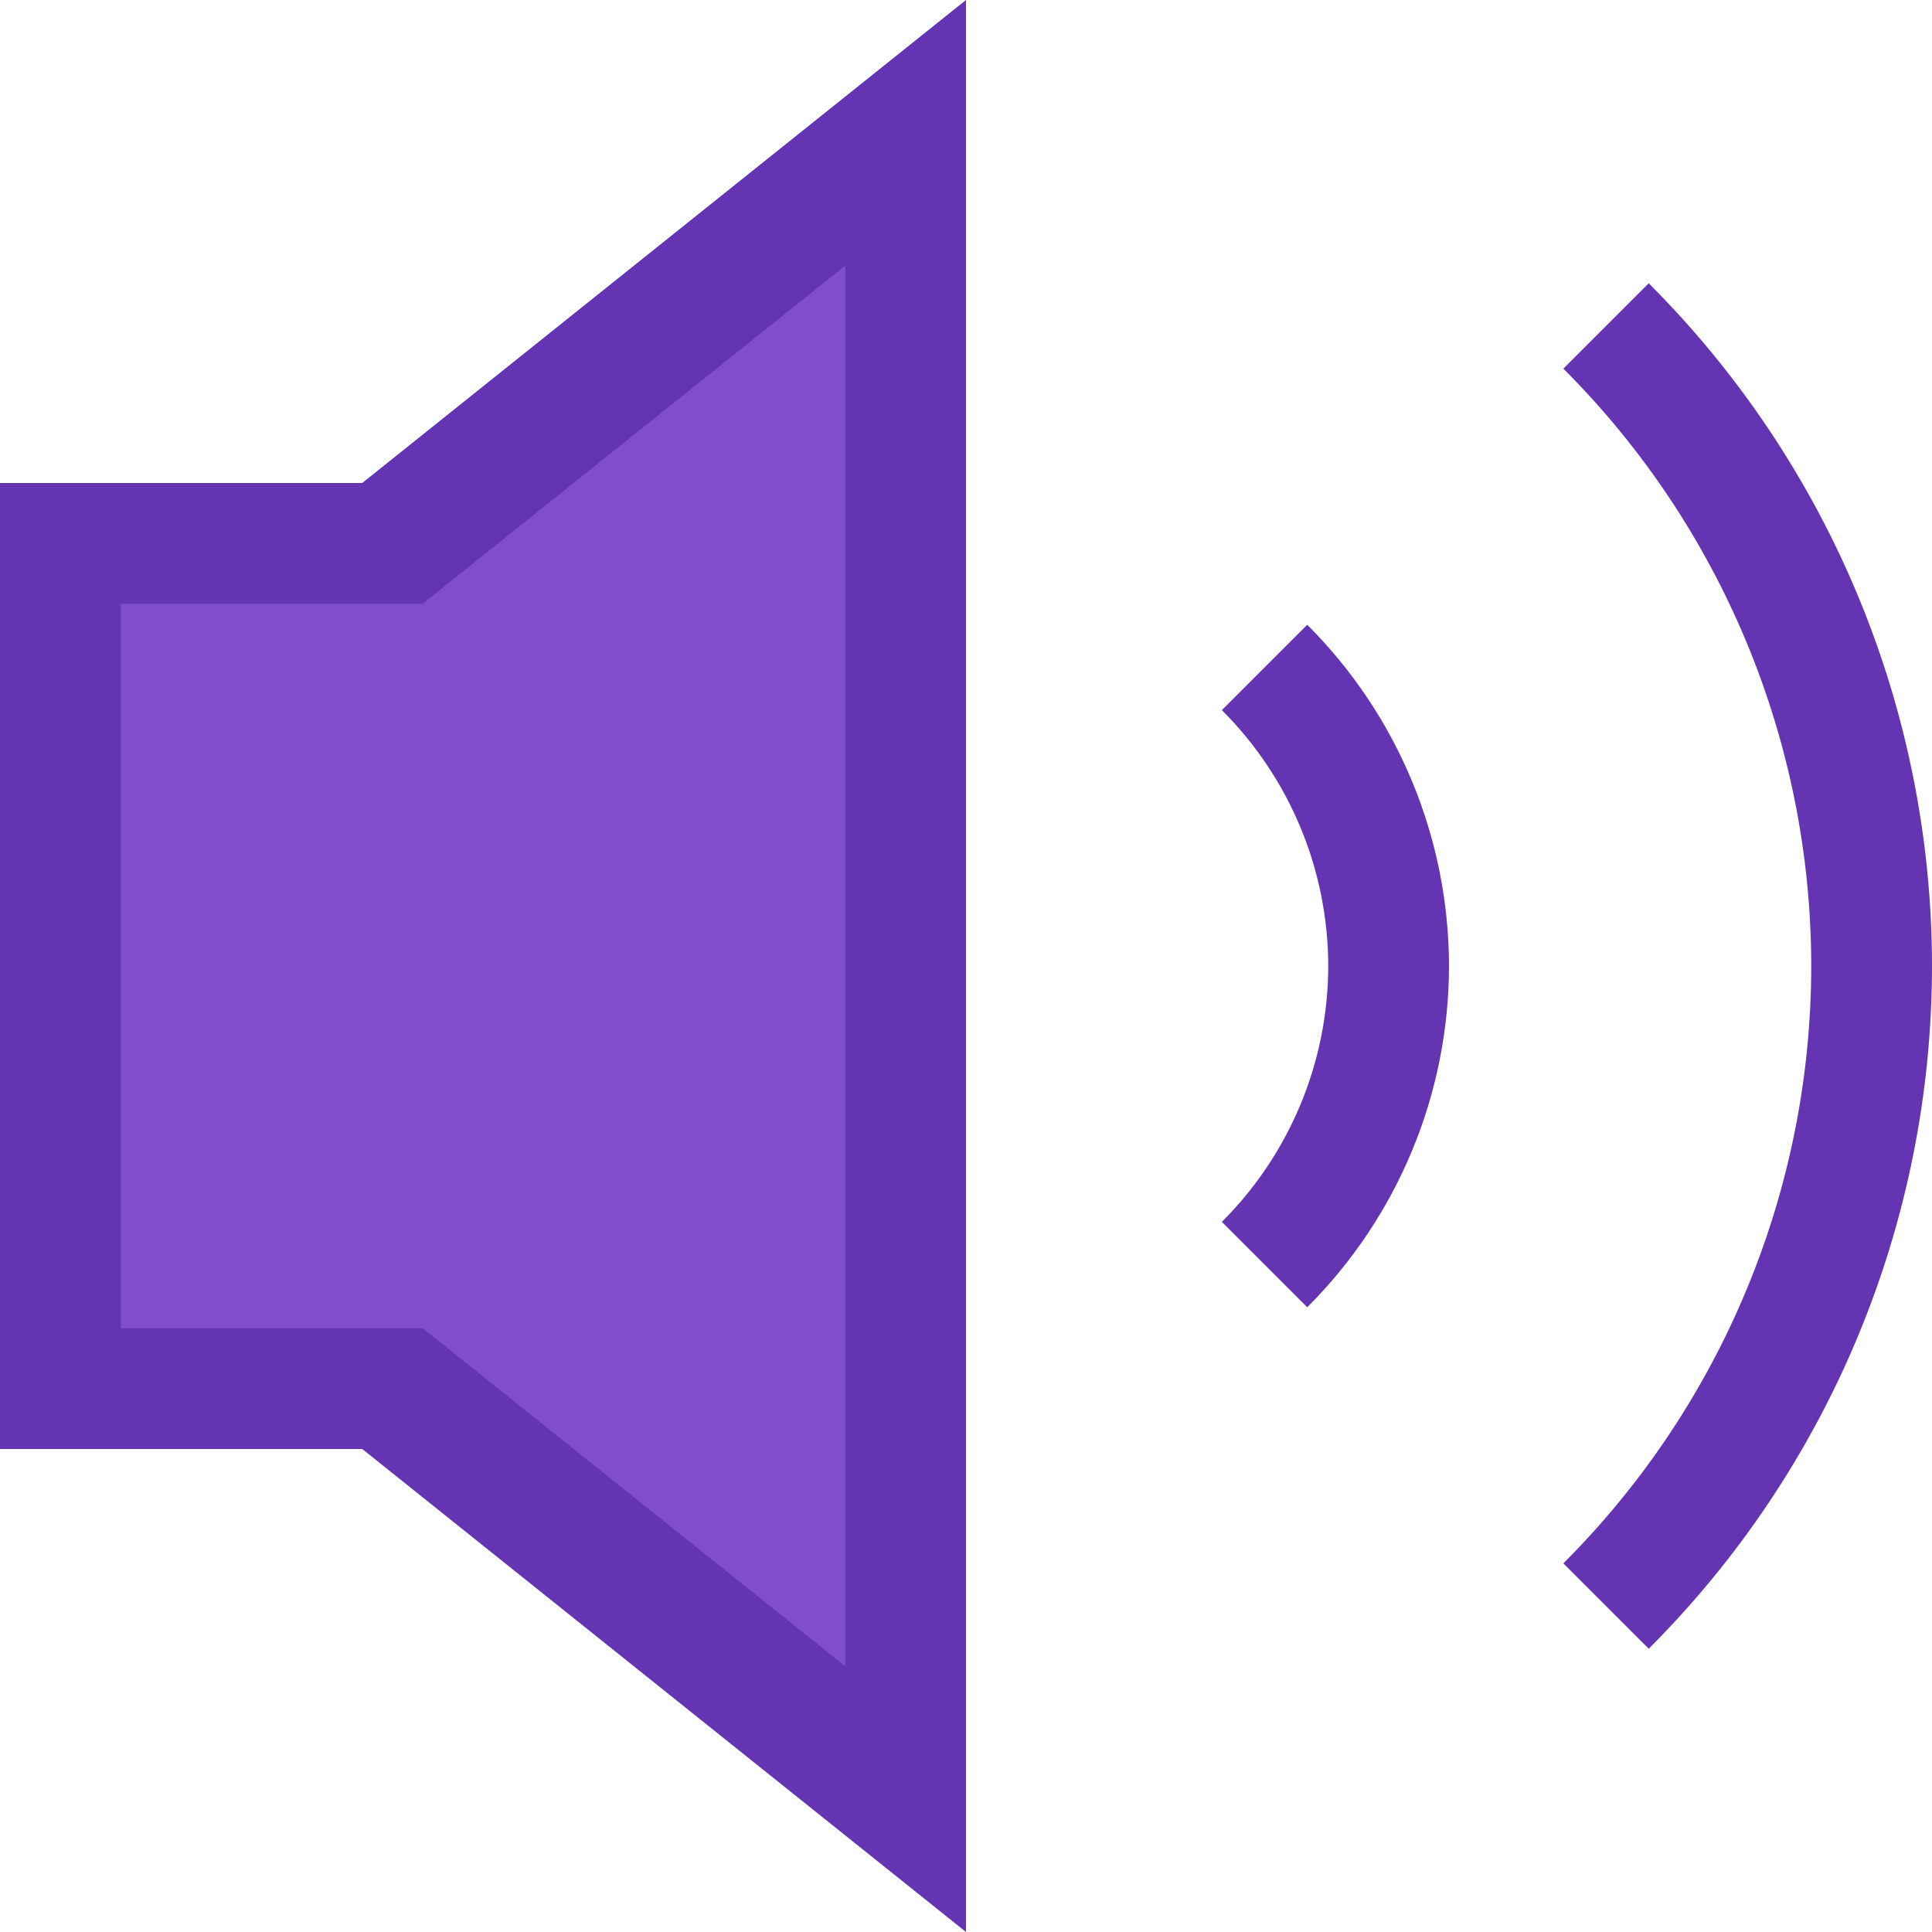
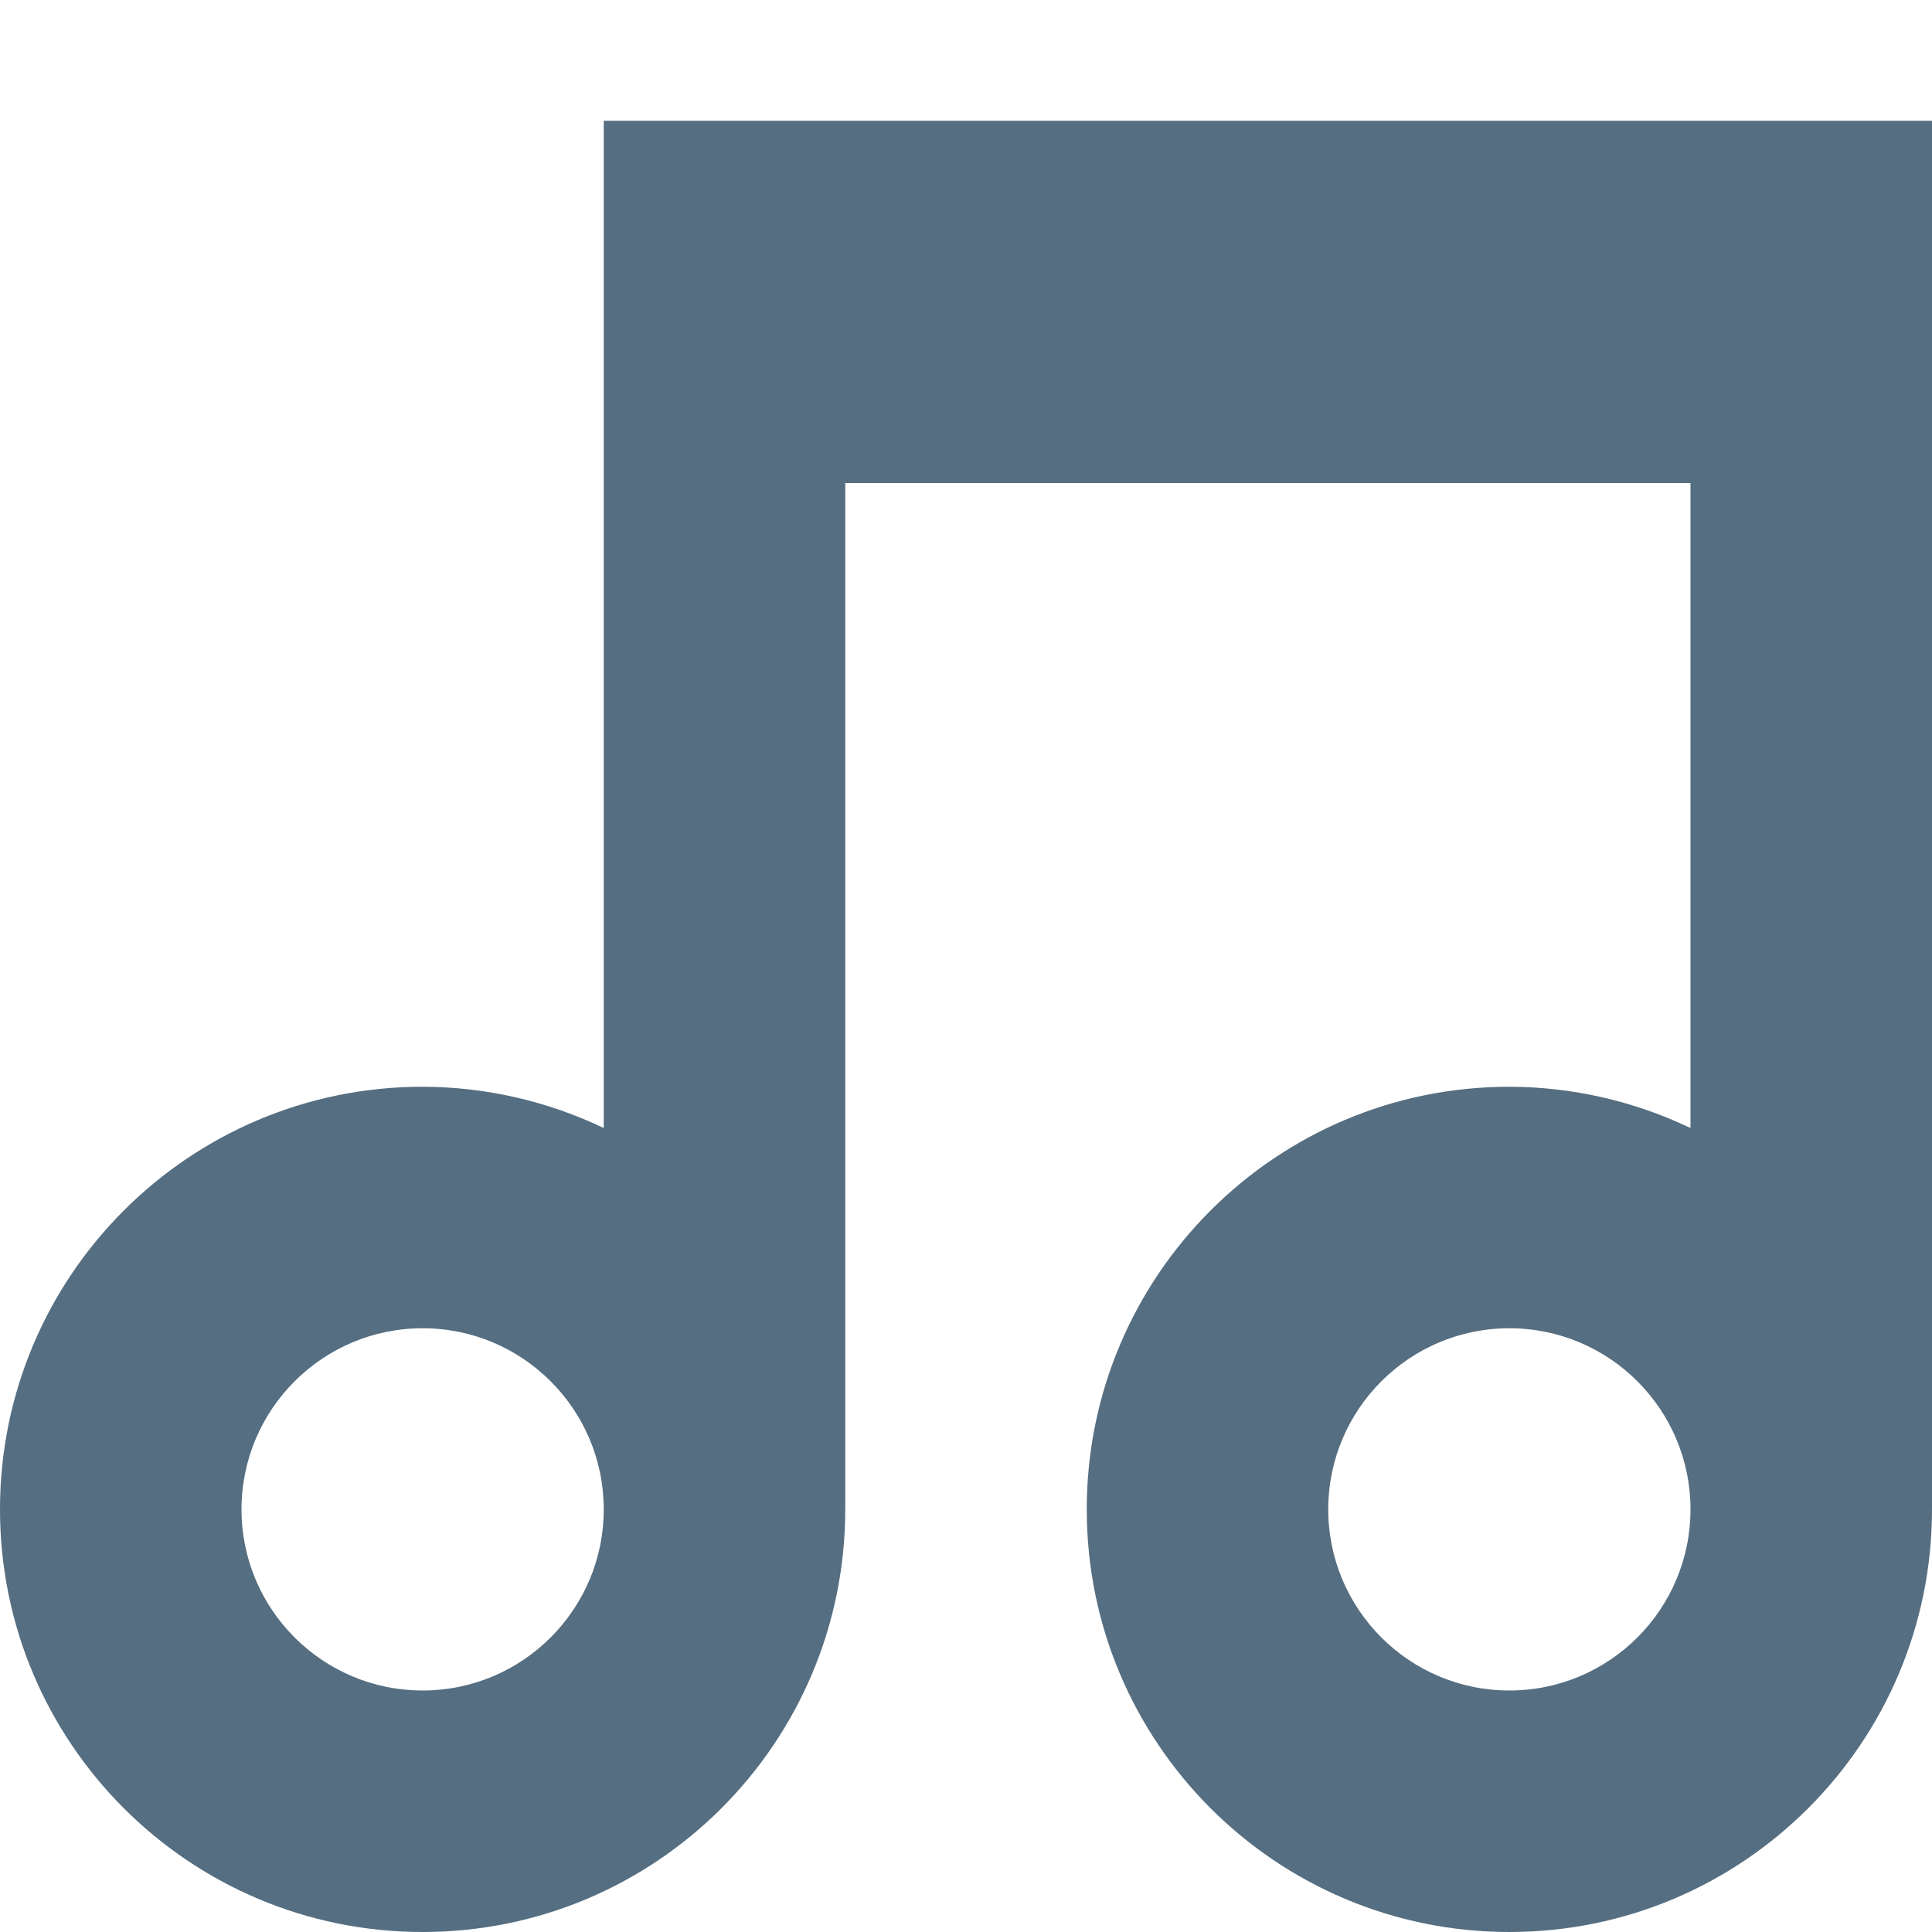
<svg xmlns="http://www.w3.org/2000/svg" width="16" height="16" id="svg4159" version="1.1" viewBox="0 0 16 16">
  <defs id="defs4161">
-     <clipPath clipPathUnits="userSpaceOnUse" id="clipPath5603">
-       <path style="fill:#00ffff;fill-opacity:1;stroke:none;stroke-width:0.265px;stroke-linecap:butt;stroke-linejoin:miter;stroke-opacity:1" d="m 61.912,165.767 -6.879,6.879 6.879,6.879 6.879,-6.879 z" id="path5605" />
-     </clipPath>
-   </defs>
+     </defs>
  <g id="layer1">
-     <g id="g887">
-       <g id="g915">
-         <path id="path864" d="M 10.826,10.826 A 4,4 0 0 0 12,8 4,4 0 0 0 10.826,5.174 L 10.119,5.881 A 3,3 0 0 1 11,8 3,3 0 0 1 10.119,10.119 Z" style="opacity:1;fill:#6434b2;fill-opacity:1;fill-rule:nonzero;stroke:none;stroke-width:6;stroke-linecap:square;stroke-linejoin:bevel;stroke-miterlimit:4;stroke-dasharray:none;stroke-dashoffset:35;stroke-opacity:1" />
-         <path id="path856" d="M 13.654,2.346 12.947,3.053 A 7,7 0 0 1 15,8 7,7 0 0 1 12.947,12.947 l 0.707,0.707 A 8,8 0 0 0 16,8 8,8 0 0 0 13.654,2.346 Z" style="opacity:1;fill:#6434b2;fill-opacity:1;fill-rule:nonzero;stroke:none;stroke-width:6;stroke-linecap:square;stroke-linejoin:bevel;stroke-miterlimit:4;stroke-dasharray:none;stroke-dashoffset:35;stroke-opacity:1" />
-         <path id="path872" d="M 8,0 V 16 L 3,12 H 0 V 4 h 3 z" style="fill:#6434b2;fill-opacity:1;stroke:none;stroke-width:1px;stroke-linecap:butt;stroke-linejoin:miter;stroke-opacity:1" />
-         <path id="path874" d="M 1,5 H 3.5 L 7,2.2 V 13.8 L 3.5,11 H 1 Z" style="fill:#804dcf;fill-opacity:1;stroke:none;stroke-width:1px;stroke-linecap:butt;stroke-linejoin:miter;stroke-opacity:1" />
-       </g>
-     </g>
+     <path style="fill:#556e81;fill-opacity:1;stroke:none;stroke-opacity:1" d="M 5,1 V 9.342 C 4.532,9.118 4.019,9.001 3.5,9 1.567,9 0,10.567 0,12.5 0,14.433 1.567,16 3.5,16 5.433,16 7,14.433 7,12.5 6.998,12.333 6.985,12.165 6.959,12 L 7,12.5 V 4 h 7 V 9.342 C 13.532,9.118 13.019,9.001 12.5,9 10.567,9 9,10.567 9,12.5 9,14.433 10.567,16 12.5,16 14.433,16 16,14.433 16,12.5 15.998,12.333 15.985,12.165 15.959,12 L 16,12.5 V 1 H 14 7 Z M 3.5,11 C 4.328,11 5,11.672 5,12.5 5,13.328 4.328,14 3.5,14 2.672,14 2,13.328 2,12.5 2,11.672 2.672,11 3.5,11 Z m 9,0 C 13.328,11 14,11.672 14,12.5 14,13.328 13.328,14 12.5,14 11.672,14 11,13.328 11,12.5 11,11.672 11.672,11 12.5,11 Z" id="path817" />
  </g>
</svg>
